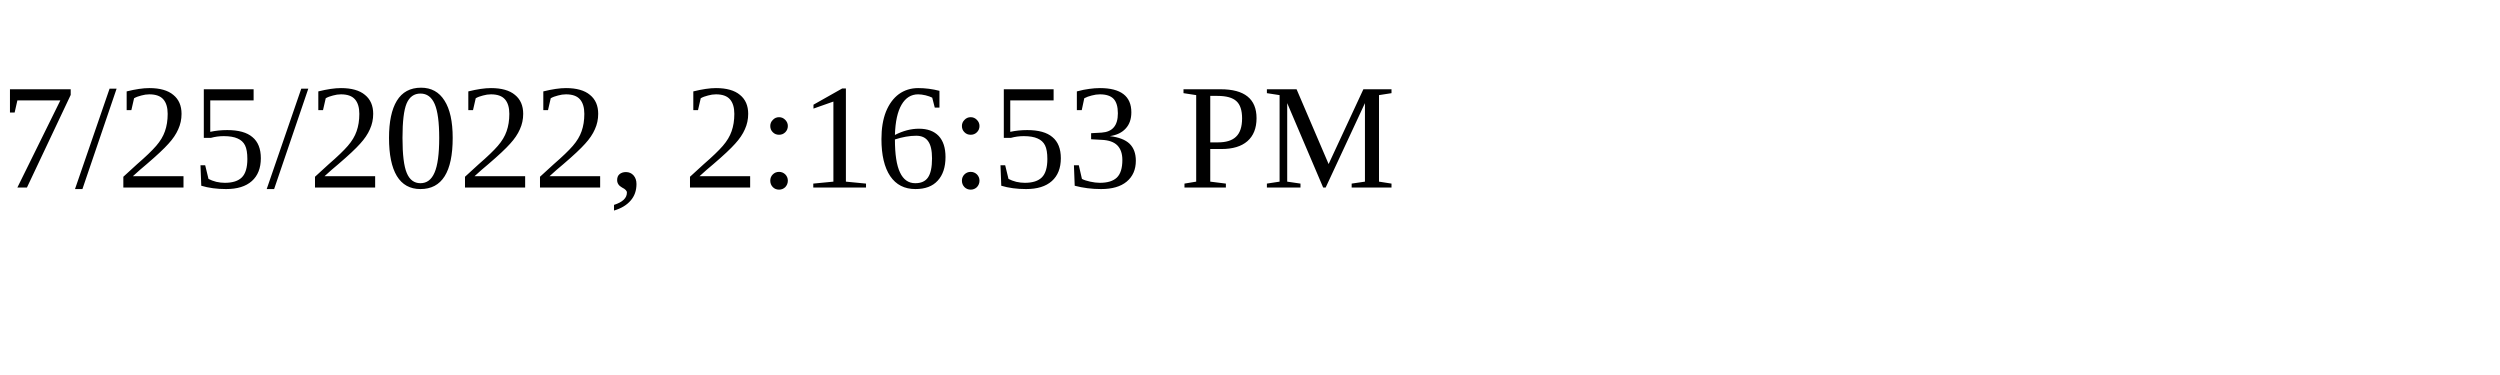
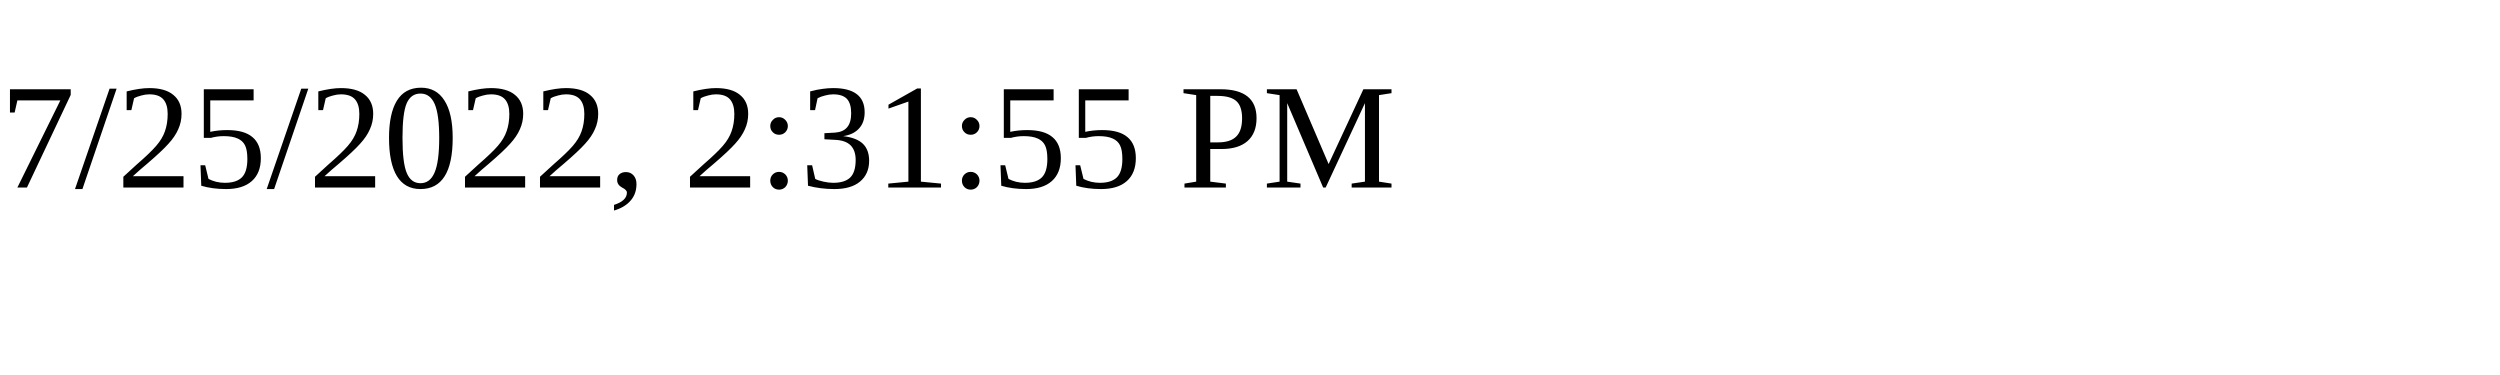
<svg xmlns="http://www.w3.org/2000/svg" height="30" width="200">
-   <text x="0" y="15">7/25/2022, 2:16:53 PM</text>
+   <text x="0" y="15">7/25/2022, 2:31:55 PM</text>
</svg>
